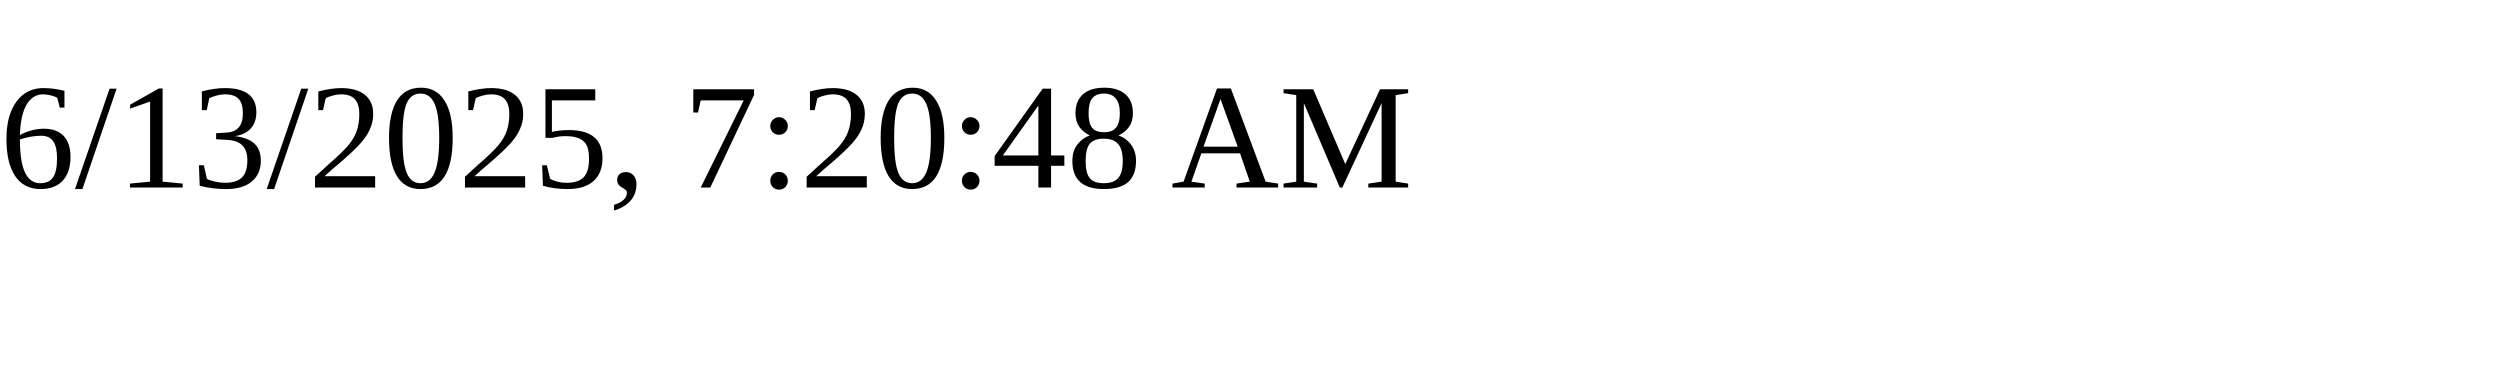
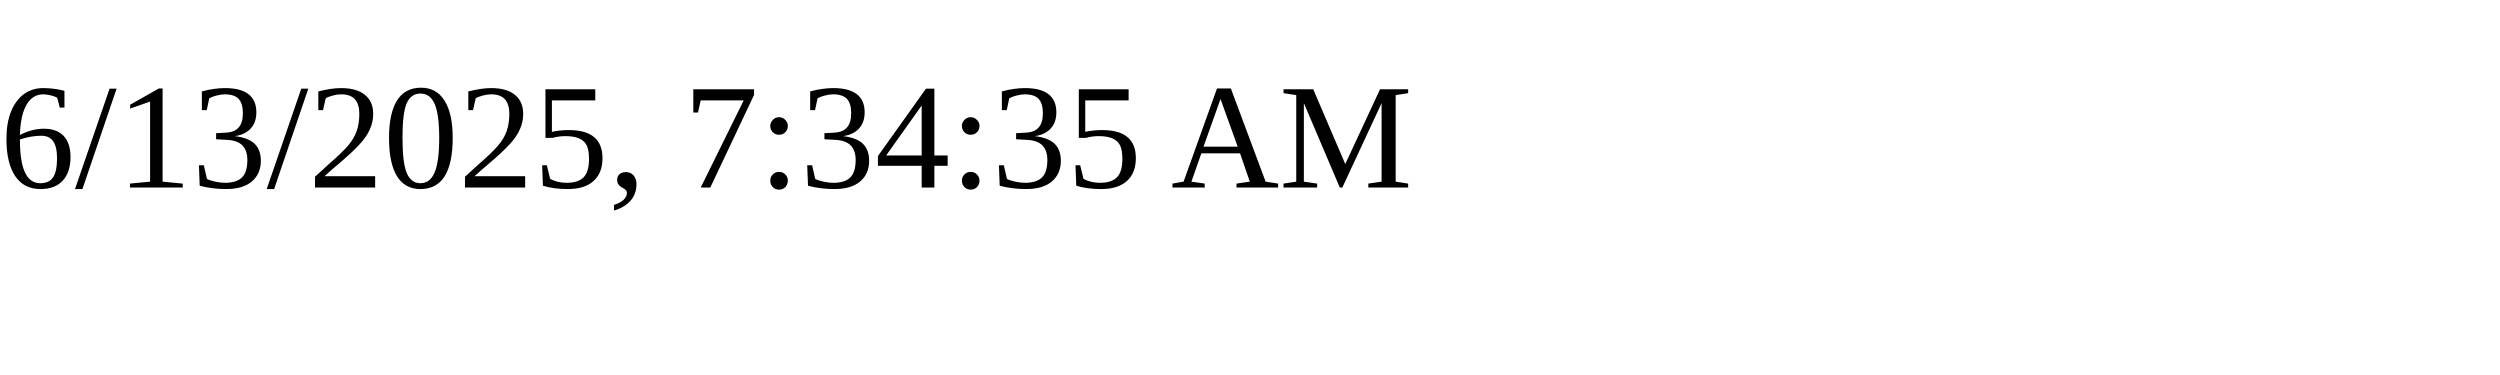
<svg xmlns="http://www.w3.org/2000/svg" height="30" width="200">
-   <text x="0" y="15">6/13/2025, 7:20:48 AM</text>
+   <text x="0" y="15">6/13/2025, 7:34:35 AM</text>
</svg>
